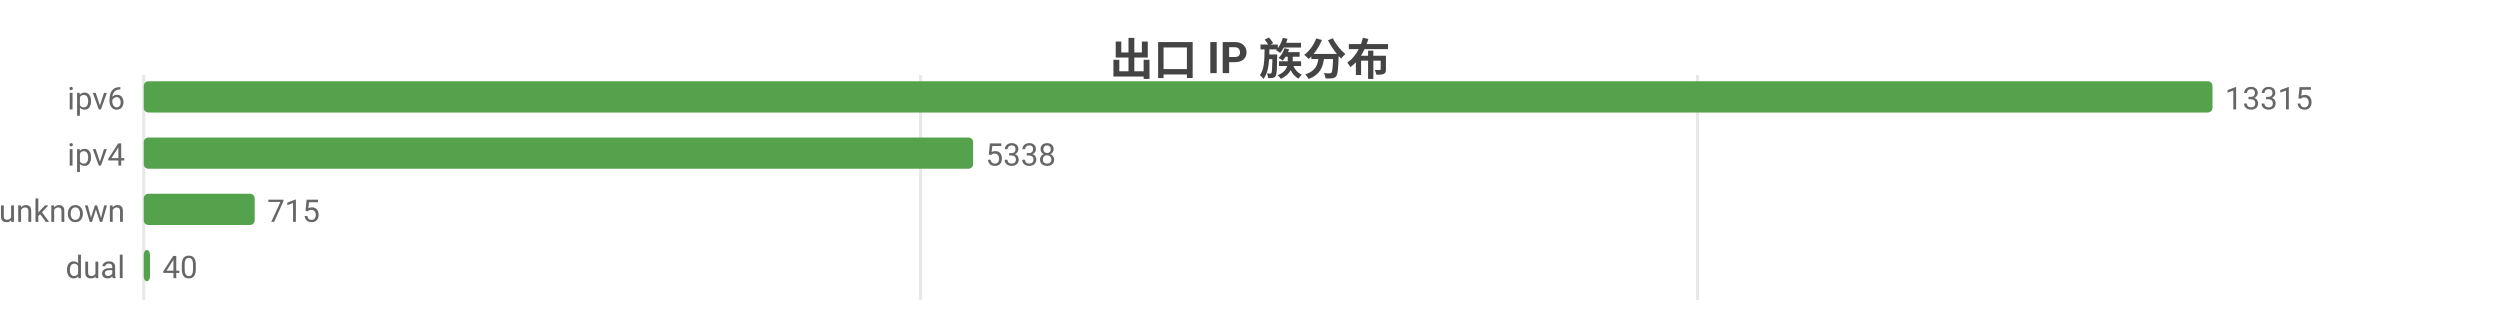
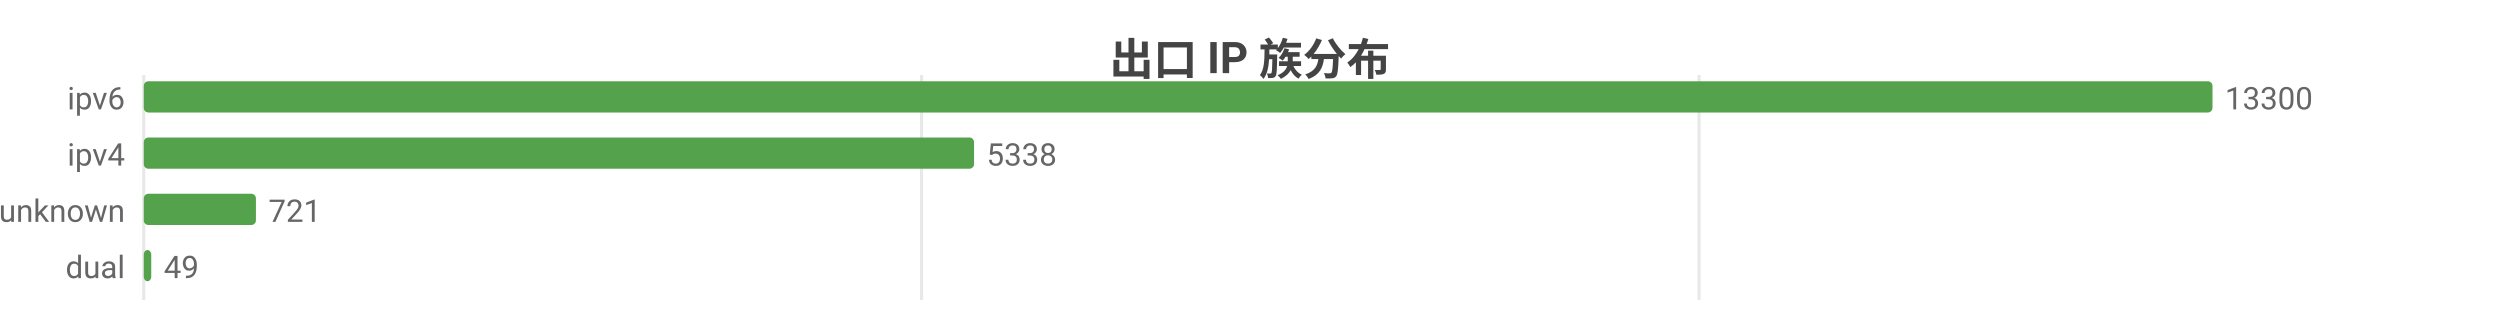
<svg xmlns="http://www.w3.org/2000/svg" width="800" height="104" viewBox="0 0 800 104">
  <rect width="800" height="104" fill="#ffffff" />
  <style>text{font-family:system-ui,-apple-system,'Segoe UI',Roboto,'PingFang SC','Microsoft YaHei','Noto Sans CJK SC',sans-serif}.g{stroke:#e8e8e8;stroke-width:1}.a{stroke:#999;stroke-width:1}.t{font-size:10px;fill:#666}.m{font-size:10px;text-anchor:middle;fill:#666}.e{font-size:10px;text-anchor:end;fill:#666}.l{font-size:11px;fill:#333}.tt{font-size:14px;font-weight:600;text-anchor:middle;fill:#444}.em{font-size:13px;text-anchor:middle;fill:#999}</style>
  <text class="tt" x="400.0" y="24">出口 IP 族分布</text>
  <line class="g" x1="46" y1="24" x2="46" y2="96" />
-   <line class="g" x1="294.6" y1="24" x2="294.6" y2="96" />
-   <line class="g" x1="543.2" y1="24" x2="543.2" y2="96" />
+   <line class="g" x1="294.9" y1="24" x2="294.9" y2="96" />
+   <line class="g" x1="543.7" y1="24" x2="543.7" y2="96" />
  <text class="e" x="40" y="35">ipv6</text>
  <rect x="46" y="26" width="662" height="10" fill="#54a24b" rx="1.5" />
-   <text class="t" x="712" y="35">13315</text>
+   <text class="t" x="712" y="35">13300</text>
  <text class="e" x="40" y="53">ipv4</text>
-   <rect x="46" y="44" width="265.4" height="10" fill="#54a24b" rx="1.5" />
-   <text class="t" x="315.4" y="53">5338</text>
+   <rect x="46" y="44" width="265.7" height="10" fill="#54a24b" rx="1.5" />
+   <text class="t" x="315.7" y="53">5338</text>
  <text class="e" x="40" y="71">unknown</text>
-   <rect x="46" y="62" width="35.5" height="10" fill="#54a24b" rx="1.5" />
-   <text class="t" x="85.5" y="71">715</text>
+   <rect x="46" y="62" width="35.9" height="10" fill="#54a24b" rx="1.5" />
+   <text class="t" x="85.9" y="71">721</text>
  <text class="e" x="40" y="89">dual</text>
-   <rect x="46" y="80" width="2.0" height="10" fill="#54a24b" rx="1.5" />
-   <text class="t" x="52.0" y="89">40</text>
+   <rect x="46" y="80" width="2.4" height="10" fill="#54a24b" rx="1.5" />
+   <text class="t" x="52.4" y="89">49</text>
</svg>
